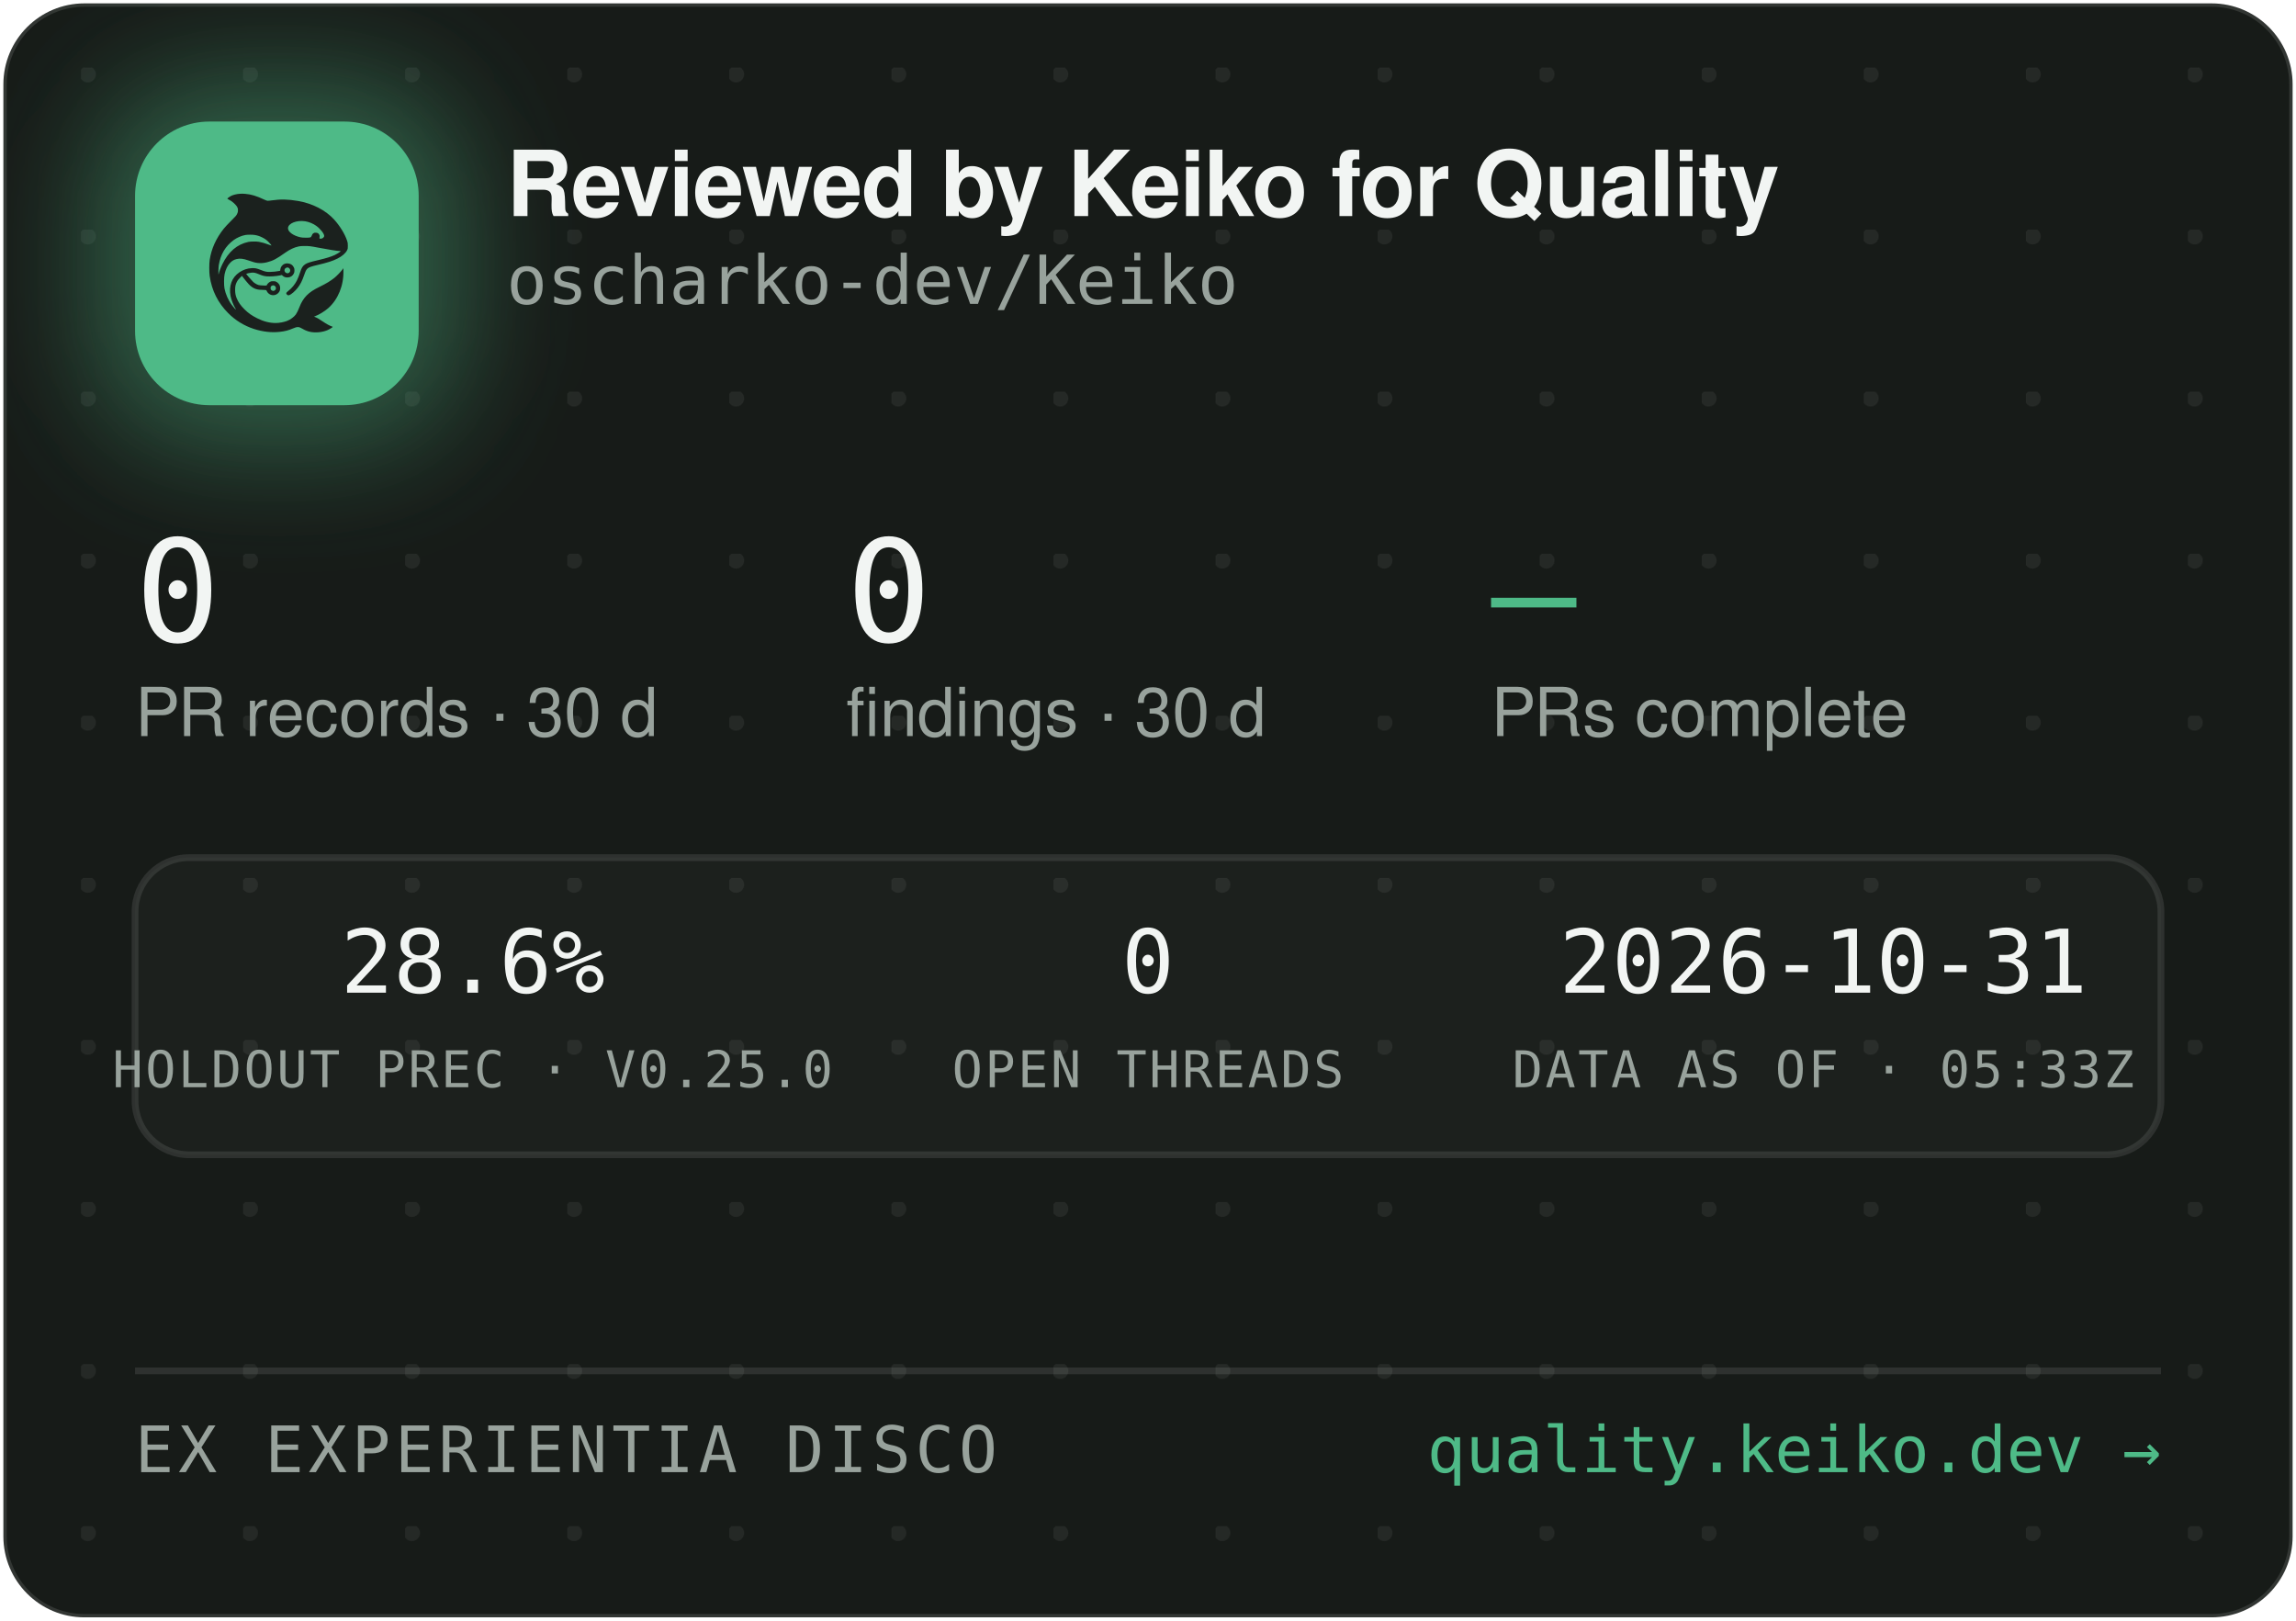
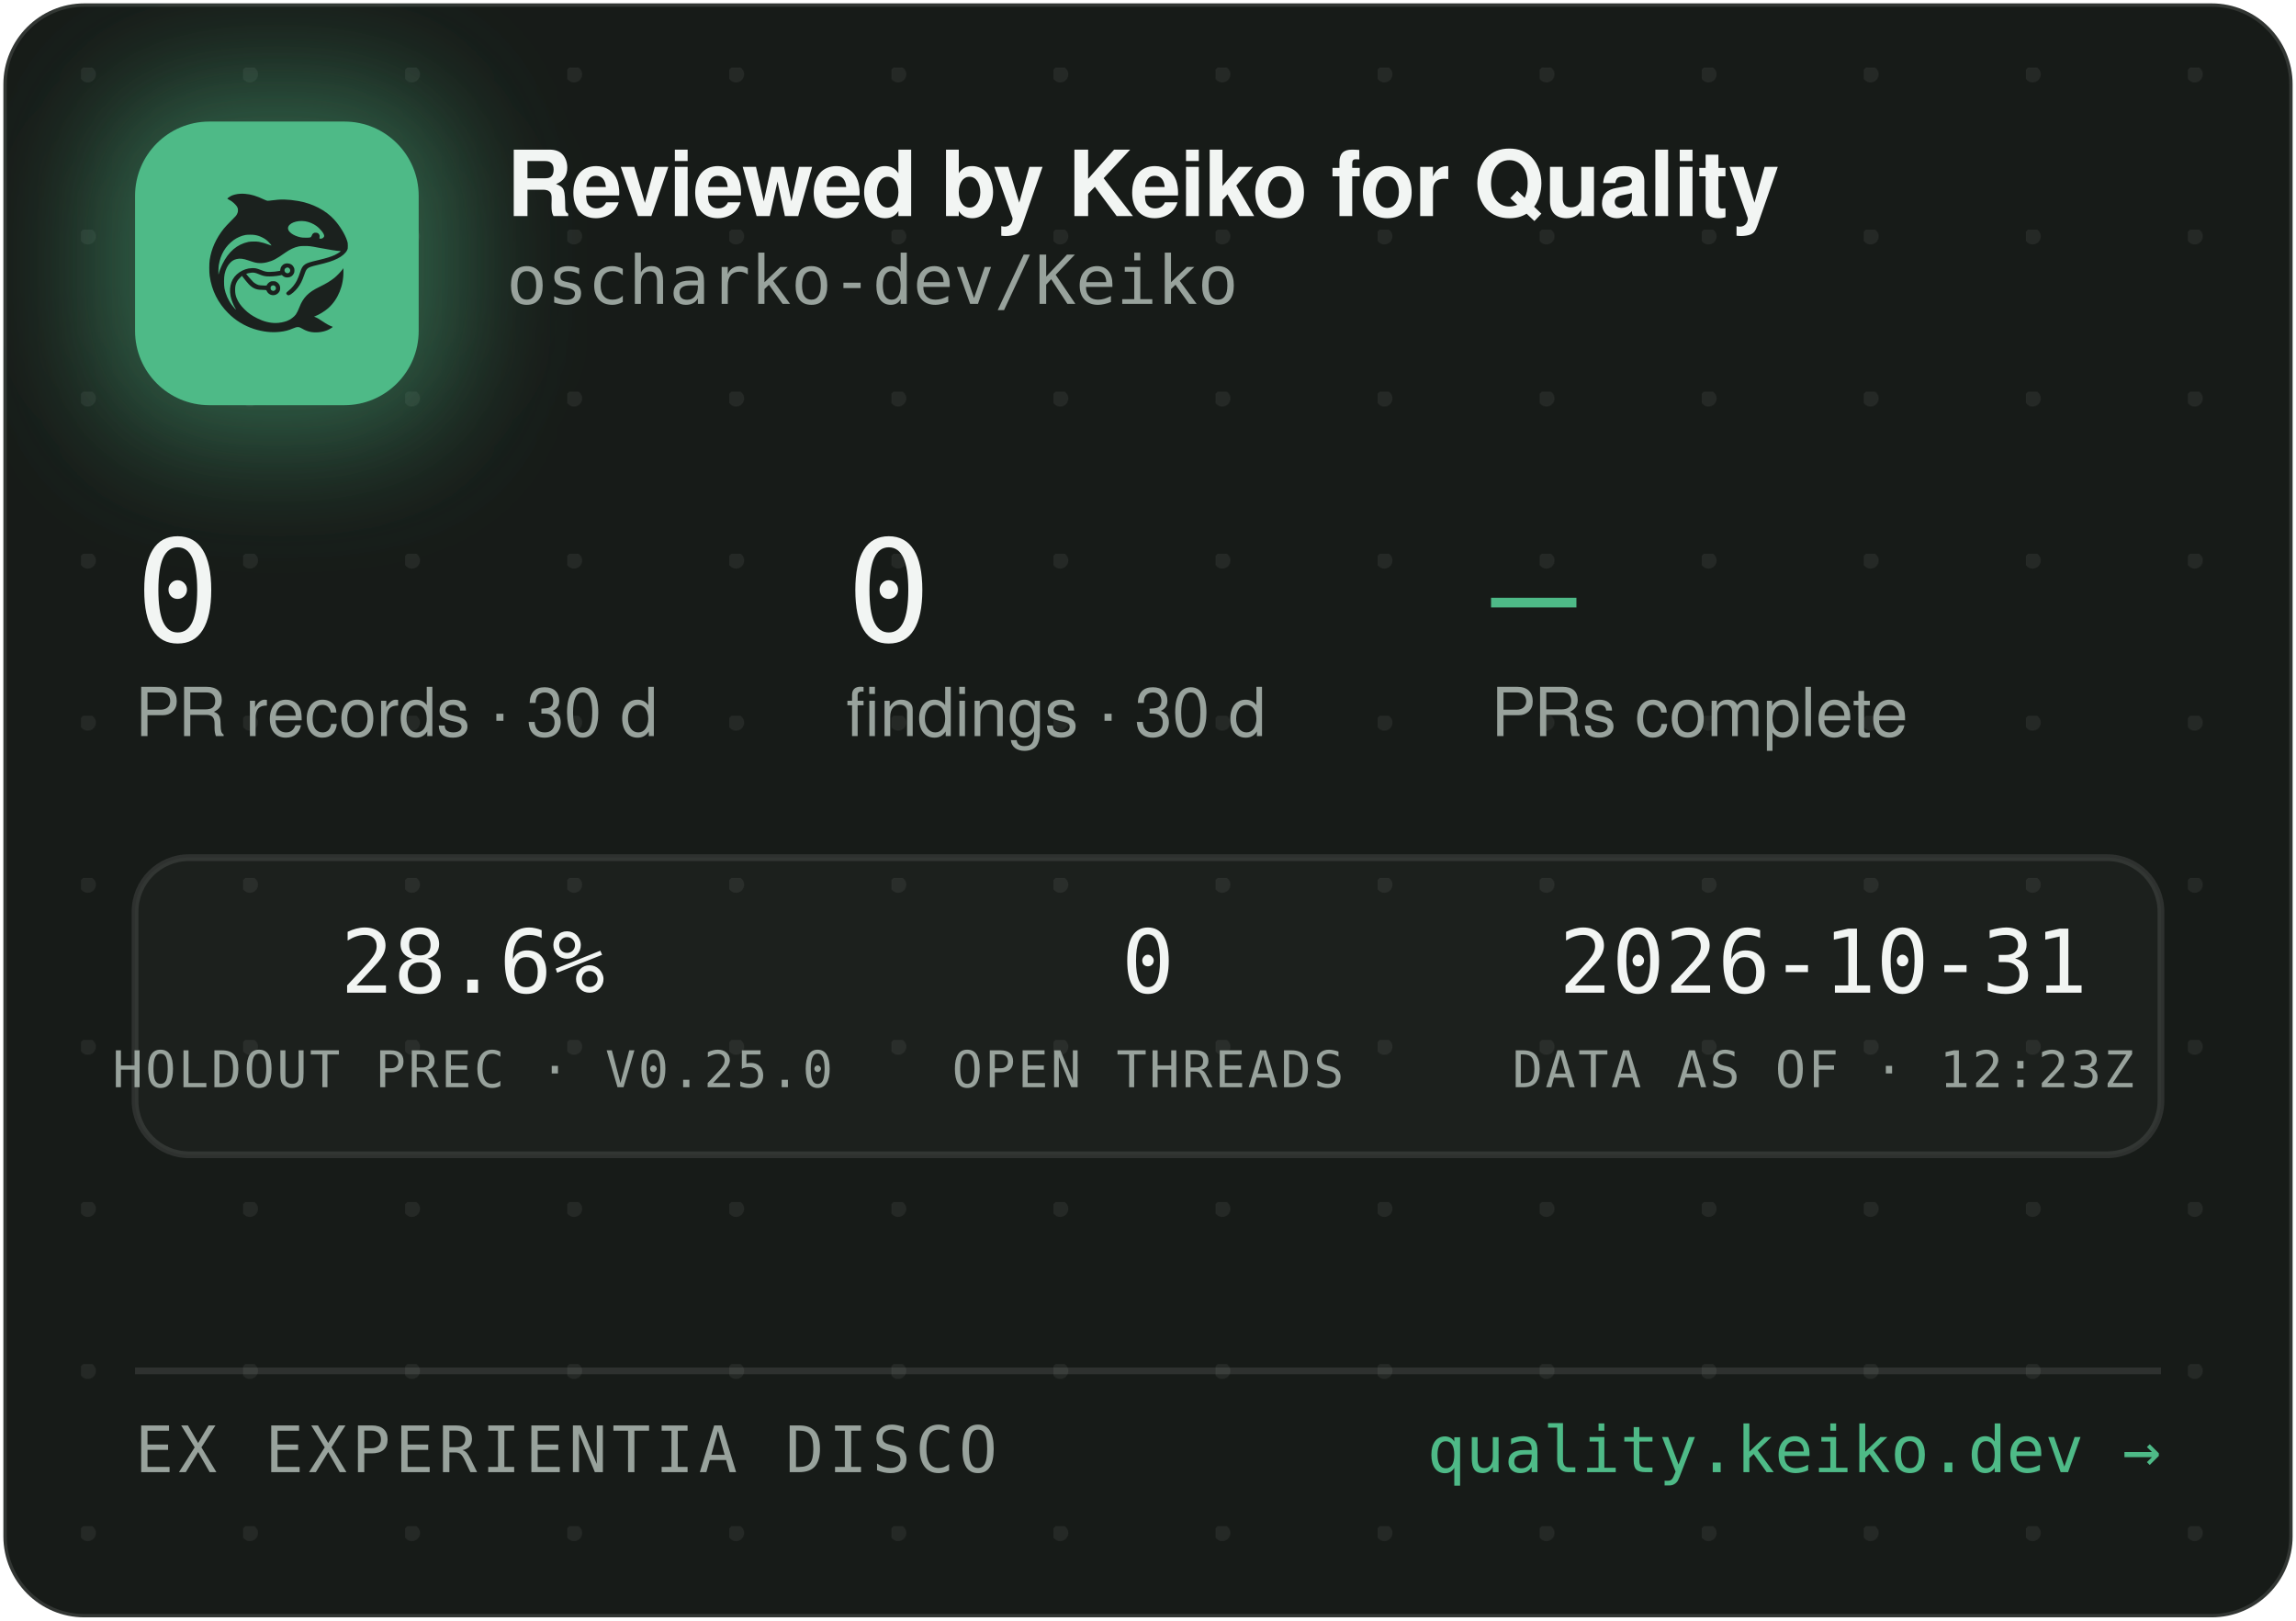
<svg xmlns="http://www.w3.org/2000/svg" width="340" height="240" viewBox="0 0 340 240" role="img" aria-label="Reviewed by Keiko for Quality — oscharko-dev/Keiko">
  <defs>
    <pattern id="dots" width="24" height="24" patternUnits="userSpaceOnUse" x="12" y="10">
      <circle cx="1" cy="1" r="1.2" fill="rgba(233,237,235,0.07)" />
    </pattern>
    <filter id="glow" x="-60%" y="-60%" width="220%" height="220%">
      <feGaussianBlur stdDeviation="9" />
    </filter>
    <clipPath id="card">
      <rect x="0.5" y="0.5" width="339" height="239" rx="12" />
    </clipPath>
  </defs>
  <rect x="0.5" y="0.5" width="339" height="239" rx="12" fill="#171B18" stroke="rgba(255,255,255,0.12)" />
  <rect x="0.5" y="0.5" width="339" height="239" rx="12" fill="url(#dots)" />
  <g clip-path="url(#card)">
    <rect x="14" y="12" width="54" height="54" rx="16" fill="rgba(78,186,135,0.45)" filter="url(#glow)" />
    <rect x="20" y="18" width="42" height="42" rx="11" fill="#4EBA87" />
    <g transform="translate(24,22) scale(0.03320312)">
      <g transform="translate(1024 0) scale(-1 1)">
        <g transform="translate(1024, 1024) scale(-0.1, -0.1)" fill="#1B211E" stroke="none">
          <path d="M3465 8223 c-144 -8 -314 -52 -408 -105 -69 -39 -146 -99 -146 -113 0 -5 30 -24 68 -42 146 -70 323 -229 377 -340 25 -49 29 -70 29 -138 -1 -72 -5 -88 -39 -160 -36 -75 -54 -95 -265 -305 -134 -132 -270 -279 -331 -355 -339 -425 -552 -896 -626 -1390 -25 -165 -25 -549 0 -720 92 -645 368 -1196 826 -1655 322 -324 710 -562 1145 -704 389 -126 793 -172 1155 -130 235 27 377 63 579 149 205 87 268 86 423 -7 102 -62 231 -115 335 -138 247 -56 562 -26 794 74 92 40 244 136 232 146 -4 3 -26 12 -48 19 -86 28 -246 116 -385 211 -162 112 -284 182 -357 207 l-48 17 40 15 c185 70 436 223 595 363 438 386 695 1014 678 1663 l-3 120 -50 -70 c-64 -90 -248 -280 -350 -362 -171 -136 -366 -255 -645 -391 -288 -140 -442 -243 -590 -391 -136 -137 -247 -316 -325 -526 -47 -127 -114 -262 -160 -326 -79 -107 -237 -224 -384 -283 -136 -55 -355 -96 -514 -96 -274 0 -548 71 -832 215 -242 123 -375 216 -553 389 -175 171 -287 332 -361 517 -44 114 -63 216 -63 359 0 152 17 233 74 350 35 70 59 102 136 179 l95 94 21 -29 c55 -75 219 -277 277 -338 171 -183 337 -256 582 -256 56 0 126 -3 155 -7 53 -6 54 -7 76 -57 30 -66 97 -128 172 -156 151 -57 318 11 395 160 33 62 34 193 3 261 -30 64 -88 125 -148 157 -44 23 -63 27 -141 27 -78 0 -97 -4 -140 -27 -58 -30 -131 -105 -141 -142 -6 -25 -8 -26 -93 -26 -47 0 -131 5 -186 10 -87 8 -111 15 -182 51 -45 22 -109 66 -143 96 -59 53 -326 361 -319 367 14 11 179 47 241 52 102 9 177 -7 318 -66 158 -66 243 -89 357 -99 157 -12 413 5 582 40 l93 19 44 -39 c59 -52 135 -75 228 -69 117 8 212 72 262 176 23 47 28 71 28 138 0 70 -4 89 -29 138 -55 110 -145 167 -270 174 -65 3 -91 0 -137 -18 -107 -40 -183 -140 -195 -257 l-6 -52 -51 -11 c-104 -23 -285 -41 -411 -42 -149 -1 -211 12 -402 88 -186 74 -256 88 -403 81 -193 -8 -377 -70 -546 -182 -342 -228 -485 -611 -399 -1064 30 -157 119 -388 209 -541 20 -35 35 -64 33 -66 -8 -8 -111 108 -190 214 -154 206 -278 489 -324 737 -28 154 -25 492 6 635 46 216 133 391 256 514 82 82 161 128 271 156 152 39 300 23 529 -57 217 -76 308 -101 410 -114 137 -17 284 -7 426 30 272 70 414 145 809 425 217 153 399 238 610 283 64 14 129 18 265 18 197 0 269 -9 615 -76 461 -89 843 -149 952 -149 41 0 41 0 23 -20 -28 -31 -169 -119 -254 -158 -167 -77 -388 -145 -716 -222 -399 -93 -508 -128 -608 -194 -102 -68 -160 -160 -217 -346 -35 -115 -102 -286 -149 -378 -85 -168 -227 -341 -377 -458 -105 -82 -115 -107 -69 -162 29 -34 65 -44 109 -29 86 29 261 181 371 322 126 162 201 309 295 581 61 176 90 232 145 283 62 57 163 93 470 165 439 104 640 169 863 278 206 100 368 240 434 375 32 67 33 71 33 198 -1 120 -3 138 -34 229 -98 294 -319 655 -573 936 -381 421 -968 723 -1618 834 -448 76 -767 83 -1169 25 -80 -12 -165 -19 -190 -17 -26 3 -90 26 -146 53 -343 162 -576 233 -842 255 -114 9 -141 10 -248 3z m2926 -1227 c164 -27 346 -102 485 -202 181 -129 354 -348 354 -448 0 -64 -75 -126 -154 -126 -60 0 -63 4 -52 70 8 50 7 65 -9 100 -29 64 -74 93 -151 98 -54 4 -70 1 -107 -21 -42 -25 -61 -52 -91 -129 -25 -64 -55 -73 -246 -73 -121 0 -187 5 -248 18 -318 70 -556 242 -556 402 0 218 388 374 775 311z m-2249 -611 c119 -21 208 -50 321 -106 114 -56 177 -100 266 -184 67 -63 157 -173 148 -181 -2 -3 -61 18 -130 45 -131 52 -298 100 -427 122 -113 20 -367 17 -470 -4 -502 -106 -885 -433 -1160 -992 -70 -142 -160 -379 -160 -424 0 -9 -5 -23 -11 -31 -13 -19 -5 316 10 410 80 482 295 846 661 1117 145 107 350 197 522 228 100 18 326 18 430 0z m1485 -1456 c95 -36 119 -159 42 -223 -78 -66 -209 -1 -209 104 0 60 33 100 99 121 36 10 36 10 68 -2z m-591 -822 c29 -26 37 -42 40 -77 6 -54 -9 -86 -55 -117 -41 -28 -70 -29 -119 -4 -44 22 -62 55 -62 112 0 51 13 75 53 99 50 31 101 26 143 -13z" />
        </g>
      </g>
    </g>
    <text x="75" y="32" font-family="-apple-system,'Segoe UI',Helvetica,Arial,sans-serif" font-size="13.5" font-weight="650" letter-spacing="-0.14" fill="#F2F5F3">Reviewed by Keiko for Quality</text>
    <text x="75" y="45" font-family="'JetBrains Mono',SFMono-Regular,Consolas,Menlo,monospace" font-size="10" fill="#98A29C">oscharko-dev/Keiko</text>
    <text x="20" y="95" font-family="'JetBrains Mono',SFMono-Regular,Consolas,Menlo,monospace" font-size="21" fill="#F2F5F3">0</text>
    <text x="20" y="109" font-family="-apple-system,'Segoe UI',Helvetica,Arial,sans-serif" font-size="10" fill="#98A29C">PR records · 30 d</text>
    <text x="125.3" y="95" font-family="'JetBrains Mono',SFMono-Regular,Consolas,Menlo,monospace" font-size="21" fill="#F2F5F3">0</text>
    <text x="125.3" y="109" font-family="-apple-system,'Segoe UI',Helvetica,Arial,sans-serif" font-size="10" fill="#98A29C">findings · 30 d</text>
    <text x="220.8" y="95" font-family="'JetBrains Mono',SFMono-Regular,Consolas,Menlo,monospace" font-size="21" fill="#4EBA87">—</text>
    <text x="220.8" y="109" font-family="-apple-system,'Segoe UI',Helvetica,Arial,sans-serif" font-size="10" fill="#98A29C">PRs complete</text>
    <rect x="20" y="127" width="300" height="44" rx="8" fill="rgba(255,255,255,0.025)" stroke="rgba(255,255,255,0.1)" />
    <text x="70" y="147" text-anchor="middle" font-family="'JetBrains Mono',SFMono-Regular,Consolas,Menlo,monospace" font-size="13" fill="#F2F5F3">28.6%</text>
    <text x="70" y="161" text-anchor="middle" font-family="'JetBrains Mono',SFMono-Regular,Consolas,Menlo,monospace" font-size="7.5" letter-spacing="0.35" fill="#98A29C">HOLDOUT PREC · V0.25.0</text>
    <text x="170" y="147" text-anchor="middle" font-family="'JetBrains Mono',SFMono-Regular,Consolas,Menlo,monospace" font-size="13" fill="#F2F5F3">0</text>
    <text x="170" y="161" text-anchor="middle" font-family="'JetBrains Mono',SFMono-Regular,Consolas,Menlo,monospace" font-size="7.5" letter-spacing="0.35" fill="#98A29C">OPEN THREADS</text>
    <text x="270" y="147" text-anchor="middle" font-family="'JetBrains Mono',SFMono-Regular,Consolas,Menlo,monospace" font-size="13" fill="#F2F5F3">2026-10-31</text>
-     <text x="270" y="161" text-anchor="middle" font-family="'JetBrains Mono',SFMono-Regular,Consolas,Menlo,monospace" font-size="7.5" letter-spacing="0.35" fill="#98A29C">DATA AS OF · 05:33Z</text>
+     <text x="270" y="161" text-anchor="middle" font-family="'JetBrains Mono',SFMono-Regular,Consolas,Menlo,monospace" font-size="7.5" letter-spacing="0.35" fill="#98A29C">DATA AS OF · 12:23Z</text>
    <line x1="20" y1="203" x2="320" y2="203" stroke="rgba(255,255,255,0.1)" />
    <text x="20" y="218" font-family="'JetBrains Mono',SFMono-Regular,Consolas,Menlo,monospace" font-size="9.5" letter-spacing="0.7" fill="#98A29C">EX EXPERIENTIA DISCO</text>
    <text x="320" y="218" text-anchor="end" font-family="'JetBrains Mono',SFMono-Regular,Consolas,Menlo,monospace" font-size="9.5" fill="#4EBA87">quality.keiko.dev →</text>
  </g>
</svg>
